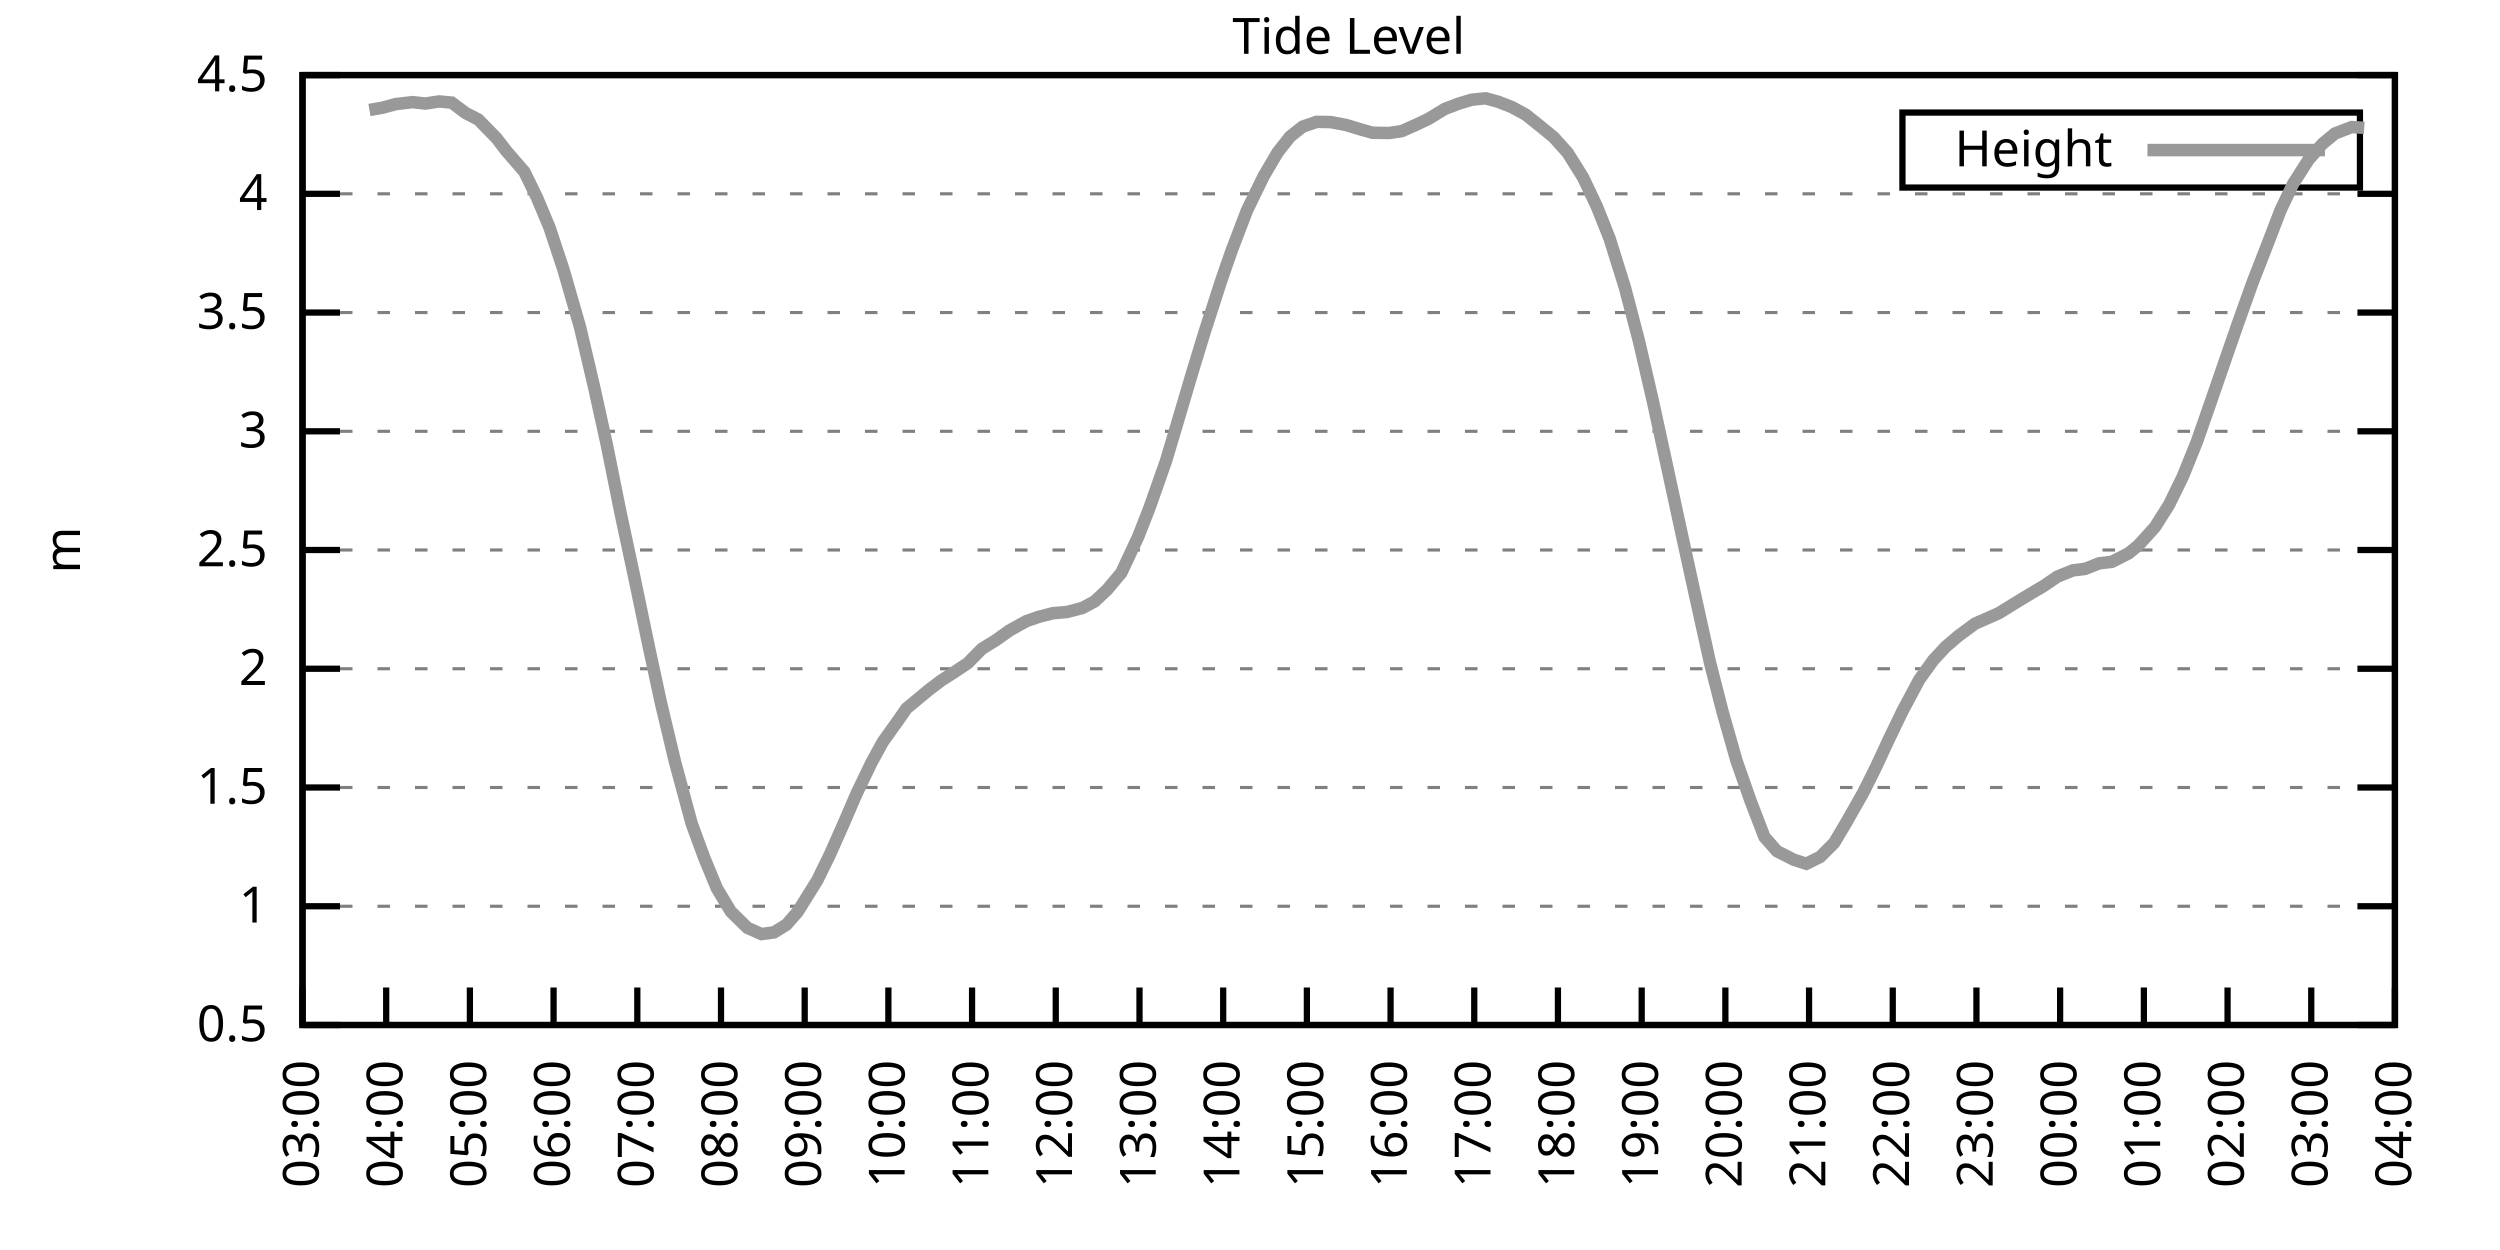
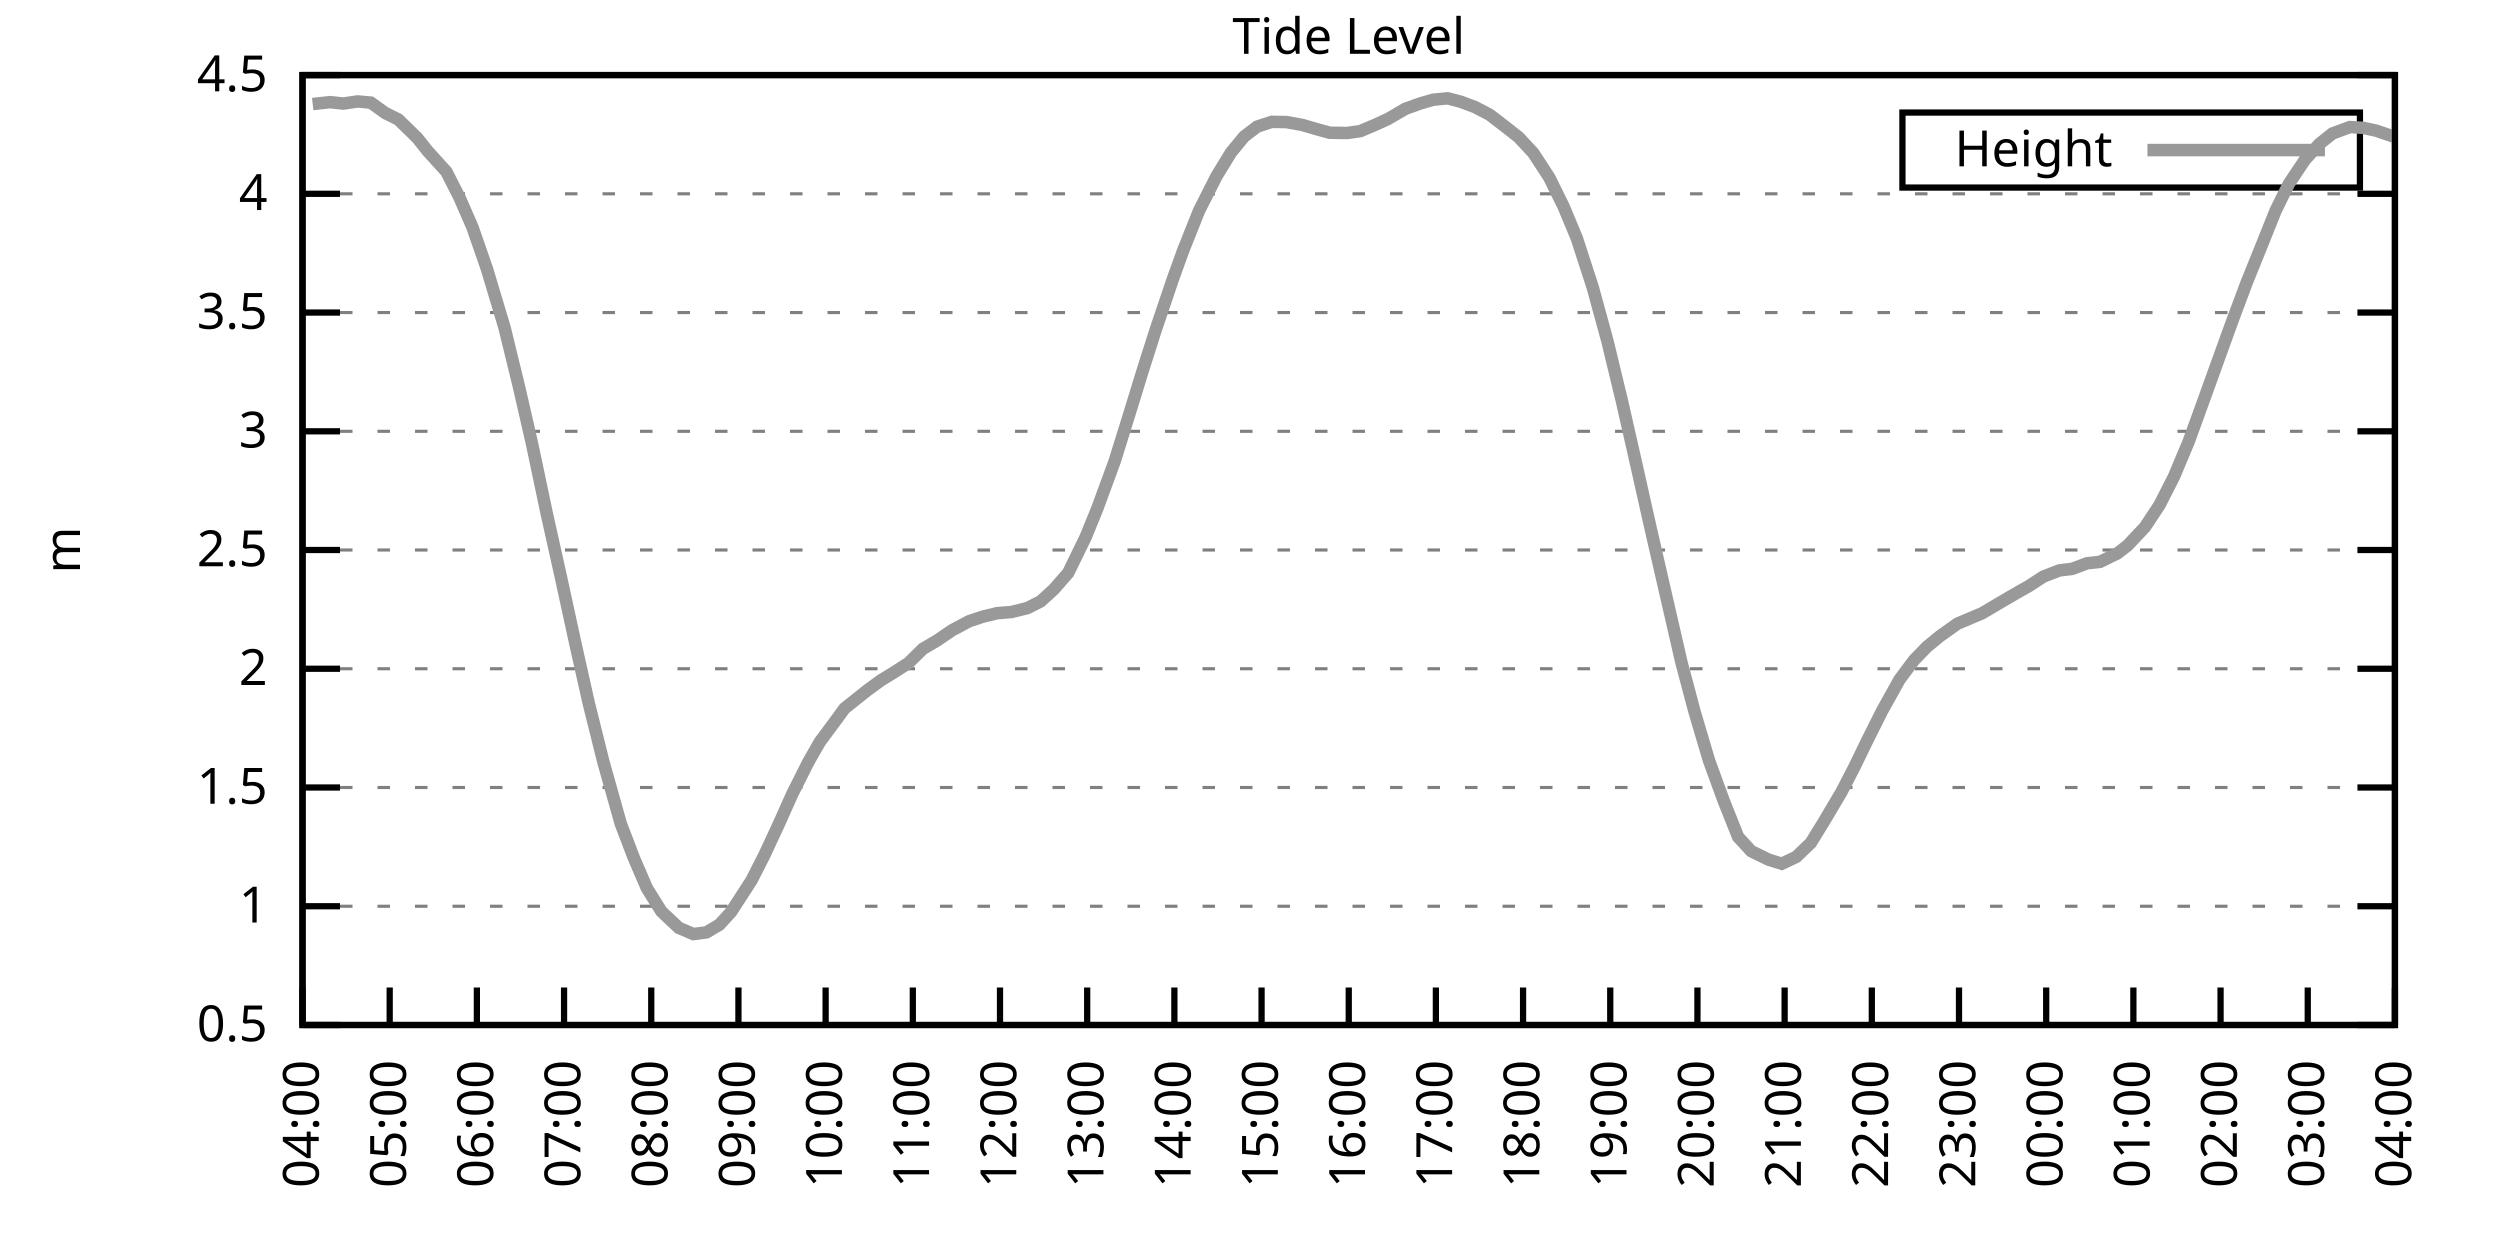
<svg xmlns="http://www.w3.org/2000/svg" xmlns:xlink="http://www.w3.org/1999/xlink" width="400" height="200" viewBox="0 0 400 200">
  <g id="gnuplot_canvas">
    <rect x="0" y="0" width="400" height="200" fill="none" />
    <defs>
      <circle id="gpDot" r="0.5" stroke-width="0.5" stroke="currentColor" />
      <path id="gpPt0" stroke-width="0.333" stroke="currentColor" d="M-1,0 h2 M0,-1 v2" />
      <path id="gpPt1" stroke-width="0.333" stroke="currentColor" d="M-1,-1 L1,1 M1,-1 L-1,1" />
      <path id="gpPt2" stroke-width="0.333" stroke="currentColor" d="M-1,0 L1,0 M0,-1 L0,1 M-1,-1 L1,1 M-1,1 L1,-1" />
      <rect id="gpPt3" stroke-width="0.333" stroke="currentColor" x="-1" y="-1" width="2" height="2" />
      <rect id="gpPt4" stroke-width="0.333" stroke="currentColor" fill="currentColor" x="-1" y="-1" width="2" height="2" />
      <circle id="gpPt5" stroke-width="0.333" stroke="currentColor" cx="0" cy="0" r="1" />
      <use xlink:href="#gpPt5" id="gpPt6" fill="currentColor" stroke="none" />
      <path id="gpPt7" stroke-width="0.333" stroke="currentColor" d="M0,-1.33 L-1.33,0.67 L1.33,0.67 z" />
      <use xlink:href="#gpPt7" id="gpPt8" fill="currentColor" stroke="none" />
      <use xlink:href="#gpPt7" id="gpPt9" stroke="currentColor" transform="rotate(180)" />
      <use xlink:href="#gpPt9" id="gpPt10" fill="currentColor" stroke="none" />
      <use xlink:href="#gpPt3" id="gpPt11" stroke="currentColor" transform="rotate(45)" />
      <use xlink:href="#gpPt11" id="gpPt12" fill="currentColor" stroke="none" />
      <path id="gpPt13" stroke-width="0.333" stroke="currentColor" d="M0,1.330 L1.265,0.411 L0.782,-1.067 L-0.782,-1.076 L-1.265,0.411 z" />
      <use xlink:href="#gpPt13" id="gpPt14" fill="currentColor" stroke="none" />
      <filter id="textbox" filterUnits="objectBoundingBox" x="0" y="0" height="1" width="1">
        <feFlood flood-color="white" flood-opacity="1" result="bgnd" />
        <feComposite in="SourceGraphic" in2="bgnd" operator="atop" />
      </filter>
      <filter id="greybox" filterUnits="objectBoundingBox" x="0" y="0" height="1" width="1">
        <feFlood flood-color="lightgrey" flood-opacity="1" result="grey" />
        <feComposite in="SourceGraphic" in2="grey" operator="atop" />
      </filter>
    </defs>
    <g fill="none" color="white" stroke="currentColor" stroke-width="1.00" stroke-linecap="butt" stroke-linejoin="miter">
</g>
    <g fill="none" color="black" stroke="currentColor" stroke-width="1.00" stroke-linecap="butt" stroke-linejoin="miter">
      <g stroke="none" shape-rendering="crispEdges">
        <polygon fill="rgb(255, 255, 255)" points="48.40,164.00 383.18,164.00 383.18,12.02 48.40,12.02 " />
      </g>
    </g>
    <g fill="none" color="black" stroke="currentColor" stroke-width="1.00" stroke-linecap="butt" stroke-linejoin="miter">
</g>
    <g fill="none" color="black" stroke="black" stroke-width="0.50" stroke-linecap="butt" stroke-linejoin="miter">
</g>
    <g fill="none" color="gray" stroke="currentColor" stroke-width="0.50" stroke-linecap="butt" stroke-linejoin="miter">
      <path stroke="gray" stroke-dasharray="2,4" class="gridline" d="M48.40,164.00 L383.19,164.00  " />
    </g>
    <g fill="none" color="gray" stroke="gray" stroke-width="1.00" stroke-linecap="butt" stroke-linejoin="miter">
</g>
    <g fill="none" color="black" stroke="currentColor" stroke-width="1.00" stroke-linecap="butt" stroke-linejoin="miter">
      <path stroke="black" d="M48.40,164.00 L54.40,164.00 M383.19,164.00 L377.19,164.00  " />
      <g transform="translate(42.80,166.60)" stroke="none" fill="black" font-family="Sans" font-size="8.00" text-anchor="end">
        <text>
          <tspan font-family="Sans"> 0.5</tspan>
        </text>
      </g>
    </g>
    <g fill="none" color="black" stroke="currentColor" stroke-width="1.00" stroke-linecap="butt" stroke-linejoin="miter">
</g>
    <g fill="none" color="black" stroke="black" stroke-width="0.50" stroke-linecap="butt" stroke-linejoin="miter">
</g>
    <g fill="none" color="gray" stroke="currentColor" stroke-width="0.50" stroke-linecap="butt" stroke-linejoin="miter">
      <path stroke="gray" stroke-dasharray="2,4" class="gridline" d="M48.40,145.00 L383.19,145.00  " />
    </g>
    <g fill="none" color="gray" stroke="gray" stroke-width="1.00" stroke-linecap="butt" stroke-linejoin="miter">
</g>
    <g fill="none" color="black" stroke="currentColor" stroke-width="1.00" stroke-linecap="butt" stroke-linejoin="miter">
      <path stroke="black" d="M48.40,145.00 L54.40,145.00 M383.19,145.00 L377.19,145.00  " />
      <g transform="translate(42.80,147.60)" stroke="none" fill="black" font-family="Sans" font-size="8.00" text-anchor="end">
        <text>
          <tspan font-family="Sans"> 1</tspan>
        </text>
      </g>
    </g>
    <g fill="none" color="black" stroke="currentColor" stroke-width="1.00" stroke-linecap="butt" stroke-linejoin="miter">
</g>
    <g fill="none" color="black" stroke="black" stroke-width="0.50" stroke-linecap="butt" stroke-linejoin="miter">
</g>
    <g fill="none" color="gray" stroke="currentColor" stroke-width="0.50" stroke-linecap="butt" stroke-linejoin="miter">
      <path stroke="gray" stroke-dasharray="2,4" class="gridline" d="M48.40,126.00 L383.19,126.00  " />
    </g>
    <g fill="none" color="gray" stroke="gray" stroke-width="1.00" stroke-linecap="butt" stroke-linejoin="miter">
</g>
    <g fill="none" color="black" stroke="currentColor" stroke-width="1.00" stroke-linecap="butt" stroke-linejoin="miter">
      <path stroke="black" d="M48.40,126.00 L54.40,126.00 M383.19,126.00 L377.19,126.00  " />
      <g transform="translate(42.80,128.60)" stroke="none" fill="black" font-family="Sans" font-size="8.00" text-anchor="end">
        <text>
          <tspan font-family="Sans"> 1.5</tspan>
        </text>
      </g>
    </g>
    <g fill="none" color="black" stroke="currentColor" stroke-width="1.00" stroke-linecap="butt" stroke-linejoin="miter">
</g>
    <g fill="none" color="black" stroke="black" stroke-width="0.50" stroke-linecap="butt" stroke-linejoin="miter">
</g>
    <g fill="none" color="gray" stroke="currentColor" stroke-width="0.50" stroke-linecap="butt" stroke-linejoin="miter">
      <path stroke="gray" stroke-dasharray="2,4" class="gridline" d="M48.40,107.00 L383.19,107.00  " />
    </g>
    <g fill="none" color="gray" stroke="gray" stroke-width="1.00" stroke-linecap="butt" stroke-linejoin="miter">
</g>
    <g fill="none" color="black" stroke="currentColor" stroke-width="1.00" stroke-linecap="butt" stroke-linejoin="miter">
      <path stroke="black" d="M48.40,107.00 L54.40,107.00 M383.19,107.00 L377.19,107.00  " />
      <g transform="translate(42.80,109.60)" stroke="none" fill="black" font-family="Sans" font-size="8.00" text-anchor="end">
        <text>
          <tspan font-family="Sans"> 2</tspan>
        </text>
      </g>
    </g>
    <g fill="none" color="black" stroke="currentColor" stroke-width="1.00" stroke-linecap="butt" stroke-linejoin="miter">
</g>
    <g fill="none" color="black" stroke="black" stroke-width="0.50" stroke-linecap="butt" stroke-linejoin="miter">
</g>
    <g fill="none" color="gray" stroke="currentColor" stroke-width="0.50" stroke-linecap="butt" stroke-linejoin="miter">
      <path stroke="gray" stroke-dasharray="2,4" class="gridline" d="M48.40,88.00 L383.19,88.00  " />
    </g>
    <g fill="none" color="gray" stroke="gray" stroke-width="1.00" stroke-linecap="butt" stroke-linejoin="miter">
</g>
    <g fill="none" color="black" stroke="currentColor" stroke-width="1.00" stroke-linecap="butt" stroke-linejoin="miter">
      <path stroke="black" d="M48.40,88.00 L54.40,88.00 M383.19,88.00 L377.19,88.00  " />
      <g transform="translate(42.80,90.60)" stroke="none" fill="black" font-family="Sans" font-size="8.00" text-anchor="end">
        <text>
          <tspan font-family="Sans"> 2.5</tspan>
        </text>
      </g>
    </g>
    <g fill="none" color="black" stroke="currentColor" stroke-width="1.00" stroke-linecap="butt" stroke-linejoin="miter">
</g>
    <g fill="none" color="black" stroke="black" stroke-width="0.50" stroke-linecap="butt" stroke-linejoin="miter">
</g>
    <g fill="none" color="gray" stroke="currentColor" stroke-width="0.50" stroke-linecap="butt" stroke-linejoin="miter">
      <path stroke="gray" stroke-dasharray="2,4" class="gridline" d="M48.40,69.01 L383.19,69.01  " />
    </g>
    <g fill="none" color="gray" stroke="gray" stroke-width="1.00" stroke-linecap="butt" stroke-linejoin="miter">
</g>
    <g fill="none" color="black" stroke="currentColor" stroke-width="1.00" stroke-linecap="butt" stroke-linejoin="miter">
      <path stroke="black" d="M48.40,69.01 L54.40,69.01 M383.19,69.01 L377.19,69.01  " />
      <g transform="translate(42.80,71.61)" stroke="none" fill="black" font-family="Sans" font-size="8.00" text-anchor="end">
        <text>
          <tspan font-family="Sans"> 3</tspan>
        </text>
      </g>
    </g>
    <g fill="none" color="black" stroke="currentColor" stroke-width="1.00" stroke-linecap="butt" stroke-linejoin="miter">
</g>
    <g fill="none" color="black" stroke="black" stroke-width="0.50" stroke-linecap="butt" stroke-linejoin="miter">
</g>
    <g fill="none" color="gray" stroke="currentColor" stroke-width="0.50" stroke-linecap="butt" stroke-linejoin="miter">
      <path stroke="gray" stroke-dasharray="2,4" class="gridline" d="M48.40,50.01 L383.19,50.01  " />
    </g>
    <g fill="none" color="gray" stroke="gray" stroke-width="1.00" stroke-linecap="butt" stroke-linejoin="miter">
</g>
    <g fill="none" color="black" stroke="currentColor" stroke-width="1.00" stroke-linecap="butt" stroke-linejoin="miter">
      <path stroke="black" d="M48.40,50.01 L54.40,50.01 M383.19,50.01 L377.19,50.01  " />
      <g transform="translate(42.80,52.61)" stroke="none" fill="black" font-family="Sans" font-size="8.00" text-anchor="end">
        <text>
          <tspan font-family="Sans"> 3.5</tspan>
        </text>
      </g>
    </g>
    <g fill="none" color="black" stroke="currentColor" stroke-width="1.00" stroke-linecap="butt" stroke-linejoin="miter">
</g>
    <g fill="none" color="black" stroke="black" stroke-width="0.50" stroke-linecap="butt" stroke-linejoin="miter">
</g>
    <g fill="none" color="gray" stroke="currentColor" stroke-width="0.50" stroke-linecap="butt" stroke-linejoin="miter">
      <path stroke="gray" stroke-dasharray="2,4" class="gridline" d="M48.40,31.01 L383.19,31.01  " />
    </g>
    <g fill="none" color="gray" stroke="gray" stroke-width="1.00" stroke-linecap="butt" stroke-linejoin="miter">
</g>
    <g fill="none" color="black" stroke="currentColor" stroke-width="1.00" stroke-linecap="butt" stroke-linejoin="miter">
      <path stroke="black" d="M48.40,31.01 L54.40,31.01 M383.19,31.01 L377.19,31.01  " />
      <g transform="translate(42.80,33.61)" stroke="none" fill="black" font-family="Sans" font-size="8.00" text-anchor="end">
        <text>
          <tspan font-family="Sans"> 4</tspan>
        </text>
      </g>
    </g>
    <g fill="none" color="black" stroke="currentColor" stroke-width="1.00" stroke-linecap="butt" stroke-linejoin="miter">
</g>
    <g fill="none" color="black" stroke="black" stroke-width="0.50" stroke-linecap="butt" stroke-linejoin="miter">
</g>
    <g fill="none" color="gray" stroke="currentColor" stroke-width="0.50" stroke-linecap="butt" stroke-linejoin="miter">
      <path stroke="gray" stroke-dasharray="2,4" class="gridline" d="M48.40,12.01 L383.19,12.01  " />
    </g>
    <g fill="none" color="gray" stroke="gray" stroke-width="1.00" stroke-linecap="butt" stroke-linejoin="miter">
</g>
    <g fill="none" color="black" stroke="currentColor" stroke-width="1.00" stroke-linecap="butt" stroke-linejoin="miter">
      <path stroke="black" d="M48.40,12.01 L54.40,12.01 M383.19,12.01 L377.19,12.01  " />
      <g transform="translate(42.80,14.61)" stroke="none" fill="black" font-family="Sans" font-size="8.00" text-anchor="end">
        <text>
          <tspan font-family="Sans"> 4.5</tspan>
        </text>
      </g>
    </g>
    <g fill="none" color="black" stroke="currentColor" stroke-width="1.00" stroke-linecap="butt" stroke-linejoin="miter">
      <path stroke="black" d="M48.40,164.00 L48.40,158.00  " />
      <g transform="translate(51.00,169.60) rotate(270.00)" stroke="none" fill="black" font-family="Sans" font-size="8.00" text-anchor="end">
        <text>
-           <tspan font-family="Sans">03:00</tspan>
-         </text>
-       </g>
-     </g>
-     <g fill="none" color="black" stroke="currentColor" stroke-width="1.00" stroke-linecap="butt" stroke-linejoin="miter">
-       <path stroke="black" d="M61.79,164.00 L61.79,158.00  " />
-       <g transform="translate(64.39,169.60) rotate(270.00)" stroke="none" fill="black" font-family="Sans" font-size="8.00" text-anchor="end">
-         <text>
          <tspan font-family="Sans">04:00</tspan>
        </text>
      </g>
    </g>
    <g fill="none" color="black" stroke="currentColor" stroke-width="1.00" stroke-linecap="butt" stroke-linejoin="miter">
-       <path stroke="black" d="M75.18,164.00 L75.18,158.00  " />
-       <g transform="translate(77.78,169.60) rotate(270.00)" stroke="none" fill="black" font-family="Sans" font-size="8.00" text-anchor="end">
+       <path stroke="black" d="M62.35,164.00 L62.35,158.00  " />
+       <g transform="translate(64.95,169.60) rotate(270.00)" stroke="none" fill="black" font-family="Sans" font-size="8.00" text-anchor="end">
        <text>
          <tspan font-family="Sans">05:00</tspan>
        </text>
      </g>
    </g>
    <g fill="none" color="black" stroke="currentColor" stroke-width="1.00" stroke-linecap="butt" stroke-linejoin="miter">
-       <path stroke="black" d="M88.57,164.00 L88.57,158.00  " />
-       <g transform="translate(91.17,169.60) rotate(270.00)" stroke="none" fill="black" font-family="Sans" font-size="8.00" text-anchor="end">
+       <path stroke="black" d="M76.30,164.00 L76.30,158.00  " />
+       <g transform="translate(78.90,169.60) rotate(270.00)" stroke="none" fill="black" font-family="Sans" font-size="8.00" text-anchor="end">
        <text>
          <tspan font-family="Sans">06:00</tspan>
        </text>
      </g>
    </g>
    <g fill="none" color="black" stroke="currentColor" stroke-width="1.00" stroke-linecap="butt" stroke-linejoin="miter">
-       <path stroke="black" d="M101.97,164.00 L101.97,158.00  " />
-       <g transform="translate(104.57,169.60) rotate(270.00)" stroke="none" fill="black" font-family="Sans" font-size="8.00" text-anchor="end">
+       <path stroke="black" d="M90.25,164.00 L90.25,158.00  " />
+       <g transform="translate(92.85,169.60) rotate(270.00)" stroke="none" fill="black" font-family="Sans" font-size="8.00" text-anchor="end">
        <text>
          <tspan font-family="Sans">07:00</tspan>
        </text>
      </g>
    </g>
    <g fill="none" color="black" stroke="currentColor" stroke-width="1.00" stroke-linecap="butt" stroke-linejoin="miter">
-       <path stroke="black" d="M115.36,164.00 L115.36,158.00  " />
-       <g transform="translate(117.96,169.60) rotate(270.00)" stroke="none" fill="black" font-family="Sans" font-size="8.00" text-anchor="end">
+       <path stroke="black" d="M104.20,164.00 L104.20,158.00  " />
+       <g transform="translate(106.80,169.60) rotate(270.00)" stroke="none" fill="black" font-family="Sans" font-size="8.00" text-anchor="end">
        <text>
          <tspan font-family="Sans">08:00</tspan>
        </text>
      </g>
    </g>
    <g fill="none" color="black" stroke="currentColor" stroke-width="1.00" stroke-linecap="butt" stroke-linejoin="miter">
-       <path stroke="black" d="M128.75,164.00 L128.75,158.00  " />
-       <g transform="translate(131.35,169.60) rotate(270.00)" stroke="none" fill="black" font-family="Sans" font-size="8.00" text-anchor="end">
+       <path stroke="black" d="M118.15,164.00 L118.15,158.00  " />
+       <g transform="translate(120.75,169.60) rotate(270.00)" stroke="none" fill="black" font-family="Sans" font-size="8.00" text-anchor="end">
        <text>
          <tspan font-family="Sans">09:00</tspan>
        </text>
      </g>
    </g>
    <g fill="none" color="black" stroke="currentColor" stroke-width="1.00" stroke-linecap="butt" stroke-linejoin="miter">
-       <path stroke="black" d="M142.14,164.00 L142.14,158.00  " />
-       <g transform="translate(144.74,169.60) rotate(270.00)" stroke="none" fill="black" font-family="Sans" font-size="8.00" text-anchor="end">
+       <path stroke="black" d="M132.10,164.00 L132.10,158.00  " />
+       <g transform="translate(134.70,169.60) rotate(270.00)" stroke="none" fill="black" font-family="Sans" font-size="8.00" text-anchor="end">
        <text>
          <tspan font-family="Sans">10:00</tspan>
        </text>
      </g>
    </g>
    <g fill="none" color="black" stroke="currentColor" stroke-width="1.00" stroke-linecap="butt" stroke-linejoin="miter">
-       <path stroke="black" d="M155.53,164.00 L155.53,158.00  " />
-       <g transform="translate(158.13,169.60) rotate(270.00)" stroke="none" fill="black" font-family="Sans" font-size="8.00" text-anchor="end">
+       <path stroke="black" d="M146.05,164.00 L146.05,158.00  " />
+       <g transform="translate(148.65,169.60) rotate(270.00)" stroke="none" fill="black" font-family="Sans" font-size="8.00" text-anchor="end">
        <text>
          <tspan font-family="Sans">11:00</tspan>
        </text>
      </g>
    </g>
    <g fill="none" color="black" stroke="currentColor" stroke-width="1.00" stroke-linecap="butt" stroke-linejoin="miter">
-       <path stroke="black" d="M168.92,164.00 L168.92,158.00  " />
-       <g transform="translate(171.52,169.60) rotate(270.00)" stroke="none" fill="black" font-family="Sans" font-size="8.00" text-anchor="end">
+       <path stroke="black" d="M160.00,164.00 L160.00,158.00  " />
+       <g transform="translate(162.60,169.60) rotate(270.00)" stroke="none" fill="black" font-family="Sans" font-size="8.00" text-anchor="end">
        <text>
          <tspan font-family="Sans">12:00</tspan>
        </text>
      </g>
    </g>
    <g fill="none" color="black" stroke="currentColor" stroke-width="1.00" stroke-linecap="butt" stroke-linejoin="miter">
-       <path stroke="black" d="M182.32,164.00 L182.32,158.00  " />
-       <g transform="translate(184.92,169.60) rotate(270.00)" stroke="none" fill="black" font-family="Sans" font-size="8.00" text-anchor="end">
+       <path stroke="black" d="M173.95,164.00 L173.95,158.00  " />
+       <g transform="translate(176.55,169.60) rotate(270.00)" stroke="none" fill="black" font-family="Sans" font-size="8.00" text-anchor="end">
        <text>
          <tspan font-family="Sans">13:00</tspan>
        </text>
      </g>
    </g>
    <g fill="none" color="black" stroke="currentColor" stroke-width="1.00" stroke-linecap="butt" stroke-linejoin="miter">
-       <path stroke="black" d="M195.71,164.00 L195.71,158.00  " />
-       <g transform="translate(198.31,169.60) rotate(270.00)" stroke="none" fill="black" font-family="Sans" font-size="8.00" text-anchor="end">
+       <path stroke="black" d="M187.90,164.00 L187.90,158.00  " />
+       <g transform="translate(190.50,169.60) rotate(270.00)" stroke="none" fill="black" font-family="Sans" font-size="8.00" text-anchor="end">
        <text>
          <tspan font-family="Sans">14:00</tspan>
        </text>
      </g>
    </g>
    <g fill="none" color="black" stroke="currentColor" stroke-width="1.00" stroke-linecap="butt" stroke-linejoin="miter">
-       <path stroke="black" d="M209.10,164.00 L209.10,158.00  " />
-       <g transform="translate(211.70,169.60) rotate(270.00)" stroke="none" fill="black" font-family="Sans" font-size="8.00" text-anchor="end">
+       <path stroke="black" d="M201.85,164.00 L201.85,158.00  " />
+       <g transform="translate(204.45,169.60) rotate(270.00)" stroke="none" fill="black" font-family="Sans" font-size="8.00" text-anchor="end">
        <text>
          <tspan font-family="Sans">15:00</tspan>
        </text>
      </g>
    </g>
    <g fill="none" color="black" stroke="currentColor" stroke-width="1.00" stroke-linecap="butt" stroke-linejoin="miter">
-       <path stroke="black" d="M222.49,164.00 L222.49,158.00  " />
-       <g transform="translate(225.09,169.60) rotate(270.00)" stroke="none" fill="black" font-family="Sans" font-size="8.00" text-anchor="end">
+       <path stroke="black" d="M215.80,164.00 L215.80,158.00  " />
+       <g transform="translate(218.40,169.60) rotate(270.00)" stroke="none" fill="black" font-family="Sans" font-size="8.00" text-anchor="end">
        <text>
          <tspan font-family="Sans">16:00</tspan>
        </text>
      </g>
    </g>
    <g fill="none" color="black" stroke="currentColor" stroke-width="1.00" stroke-linecap="butt" stroke-linejoin="miter">
-       <path stroke="black" d="M235.88,164.00 L235.88,158.00  " />
-       <g transform="translate(238.48,169.60) rotate(270.00)" stroke="none" fill="black" font-family="Sans" font-size="8.00" text-anchor="end">
+       <path stroke="black" d="M229.74,164.00 L229.74,158.00  " />
+       <g transform="translate(232.34,169.60) rotate(270.00)" stroke="none" fill="black" font-family="Sans" font-size="8.00" text-anchor="end">
        <text>
          <tspan font-family="Sans">17:00</tspan>
        </text>
      </g>
    </g>
    <g fill="none" color="black" stroke="currentColor" stroke-width="1.00" stroke-linecap="butt" stroke-linejoin="miter">
-       <path stroke="black" d="M249.27,164.00 L249.27,158.00  " />
-       <g transform="translate(251.87,169.60) rotate(270.00)" stroke="none" fill="black" font-family="Sans" font-size="8.00" text-anchor="end">
+       <path stroke="black" d="M243.69,164.00 L243.69,158.00  " />
+       <g transform="translate(246.29,169.60) rotate(270.00)" stroke="none" fill="black" font-family="Sans" font-size="8.00" text-anchor="end">
        <text>
          <tspan font-family="Sans">18:00</tspan>
        </text>
      </g>
    </g>
    <g fill="none" color="black" stroke="currentColor" stroke-width="1.00" stroke-linecap="butt" stroke-linejoin="miter">
-       <path stroke="black" d="M262.67,164.00 L262.67,158.00  " />
-       <g transform="translate(265.27,169.60) rotate(270.00)" stroke="none" fill="black" font-family="Sans" font-size="8.00" text-anchor="end">
+       <path stroke="black" d="M257.64,164.00 L257.64,158.00  " />
+       <g transform="translate(260.24,169.60) rotate(270.00)" stroke="none" fill="black" font-family="Sans" font-size="8.00" text-anchor="end">
        <text>
          <tspan font-family="Sans">19:00</tspan>
        </text>
      </g>
    </g>
    <g fill="none" color="black" stroke="currentColor" stroke-width="1.00" stroke-linecap="butt" stroke-linejoin="miter">
-       <path stroke="black" d="M276.06,164.00 L276.06,158.00  " />
-       <g transform="translate(278.66,169.60) rotate(270.00)" stroke="none" fill="black" font-family="Sans" font-size="8.00" text-anchor="end">
+       <path stroke="black" d="M271.59,164.00 L271.59,158.00  " />
+       <g transform="translate(274.19,169.60) rotate(270.00)" stroke="none" fill="black" font-family="Sans" font-size="8.00" text-anchor="end">
        <text>
          <tspan font-family="Sans">20:00</tspan>
        </text>
      </g>
    </g>
    <g fill="none" color="black" stroke="currentColor" stroke-width="1.00" stroke-linecap="butt" stroke-linejoin="miter">
-       <path stroke="black" d="M289.45,164.00 L289.45,158.00  " />
-       <g transform="translate(292.05,169.60) rotate(270.00)" stroke="none" fill="black" font-family="Sans" font-size="8.00" text-anchor="end">
+       <path stroke="black" d="M285.54,164.00 L285.54,158.00  " />
+       <g transform="translate(288.14,169.60) rotate(270.00)" stroke="none" fill="black" font-family="Sans" font-size="8.00" text-anchor="end">
        <text>
          <tspan font-family="Sans">21:00</tspan>
        </text>
      </g>
    </g>
    <g fill="none" color="black" stroke="currentColor" stroke-width="1.00" stroke-linecap="butt" stroke-linejoin="miter">
-       <path stroke="black" d="M302.84,164.00 L302.84,158.00  " />
-       <g transform="translate(305.44,169.60) rotate(270.00)" stroke="none" fill="black" font-family="Sans" font-size="8.00" text-anchor="end">
+       <path stroke="black" d="M299.49,164.00 L299.49,158.00  " />
+       <g transform="translate(302.09,169.60) rotate(270.00)" stroke="none" fill="black" font-family="Sans" font-size="8.00" text-anchor="end">
        <text>
          <tspan font-family="Sans">22:00</tspan>
        </text>
      </g>
    </g>
    <g fill="none" color="black" stroke="currentColor" stroke-width="1.00" stroke-linecap="butt" stroke-linejoin="miter">
-       <path stroke="black" d="M316.23,164.00 L316.23,158.00  " />
-       <g transform="translate(318.83,169.60) rotate(270.00)" stroke="none" fill="black" font-family="Sans" font-size="8.00" text-anchor="end">
+       <path stroke="black" d="M313.44,164.00 L313.44,158.00  " />
+       <g transform="translate(316.04,169.60) rotate(270.00)" stroke="none" fill="black" font-family="Sans" font-size="8.00" text-anchor="end">
        <text>
          <tspan font-family="Sans">23:00</tspan>
        </text>
      </g>
    </g>
    <g fill="none" color="black" stroke="currentColor" stroke-width="1.00" stroke-linecap="butt" stroke-linejoin="miter">
-       <path stroke="black" d="M329.62,164.00 L329.62,158.00  " />
-       <g transform="translate(332.22,169.60) rotate(270.00)" stroke="none" fill="black" font-family="Sans" font-size="8.00" text-anchor="end">
+       <path stroke="black" d="M327.39,164.00 L327.39,158.00  " />
+       <g transform="translate(329.99,169.60) rotate(270.00)" stroke="none" fill="black" font-family="Sans" font-size="8.00" text-anchor="end">
        <text>
          <tspan font-family="Sans">00:00</tspan>
        </text>
      </g>
    </g>
    <g fill="none" color="black" stroke="currentColor" stroke-width="1.00" stroke-linecap="butt" stroke-linejoin="miter">
-       <path stroke="black" d="M343.02,164.00 L343.02,158.00  " />
-       <g transform="translate(345.62,169.60) rotate(270.00)" stroke="none" fill="black" font-family="Sans" font-size="8.00" text-anchor="end">
+       <path stroke="black" d="M341.34,164.00 L341.34,158.00  " />
+       <g transform="translate(343.94,169.60) rotate(270.00)" stroke="none" fill="black" font-family="Sans" font-size="8.00" text-anchor="end">
        <text>
          <tspan font-family="Sans">01:00</tspan>
        </text>
      </g>
    </g>
    <g fill="none" color="black" stroke="currentColor" stroke-width="1.00" stroke-linecap="butt" stroke-linejoin="miter">
-       <path stroke="black" d="M356.41,164.00 L356.41,158.00  " />
-       <g transform="translate(359.01,169.60) rotate(270.00)" stroke="none" fill="black" font-family="Sans" font-size="8.00" text-anchor="end">
+       <path stroke="black" d="M355.29,164.00 L355.29,158.00  " />
+       <g transform="translate(357.89,169.60) rotate(270.00)" stroke="none" fill="black" font-family="Sans" font-size="8.00" text-anchor="end">
        <text>
          <tspan font-family="Sans">02:00</tspan>
        </text>
      </g>
    </g>
    <g fill="none" color="black" stroke="currentColor" stroke-width="1.00" stroke-linecap="butt" stroke-linejoin="miter">
-       <path stroke="black" d="M369.80,164.00 L369.80,158.00  " />
-       <g transform="translate(372.40,169.60) rotate(270.00)" stroke="none" fill="black" font-family="Sans" font-size="8.00" text-anchor="end">
+       <path stroke="black" d="M369.24,164.00 L369.24,158.00  " />
+       <g transform="translate(371.84,169.60) rotate(270.00)" stroke="none" fill="black" font-family="Sans" font-size="8.00" text-anchor="end">
        <text>
          <tspan font-family="Sans">03:00</tspan>
        </text>
      </g>
    </g>
    <g fill="none" color="black" stroke="currentColor" stroke-width="1.00" stroke-linecap="butt" stroke-linejoin="miter">
      <path stroke="black" d="M383.19,164.00 L383.19,158.00  " />
      <g transform="translate(385.79,169.60) rotate(270.00)" stroke="none" fill="black" font-family="Sans" font-size="8.00" text-anchor="end">
        <text>
          <tspan font-family="Sans">04:00</tspan>
        </text>
      </g>
    </g>
    <g fill="none" color="black" stroke="currentColor" stroke-width="1.00" stroke-linecap="butt" stroke-linejoin="miter">
</g>
    <g fill="none" color="black" stroke="currentColor" stroke-width="1.00" stroke-linecap="butt" stroke-linejoin="miter">
      <path stroke="black" d="M48.40,12.01 L48.40,164.00 L383.19,164.00 L383.19,12.01 L48.40,12.01 Z  " />
    </g>
    <g fill="none" color="black" stroke="currentColor" stroke-width="1.00" stroke-linecap="butt" stroke-linejoin="miter">
</g>
    <g fill="none" color="black" stroke="currentColor" stroke-width="1.00" stroke-linecap="butt" stroke-linejoin="miter">
      <path stroke="black" d="M304.39,30.01 L304.39,18.01 L377.59,18.01 L377.59,30.01 L304.39,30.01 Z  " />
    </g>
    <g id="Tide_level_plot_1">
      <g fill="none" color="white" stroke="black" stroke-width="2.00" stroke-linecap="butt" stroke-linejoin="miter">
</g>
      <g fill="none" color="black" stroke="currentColor" stroke-width="2.00" stroke-linecap="butt" stroke-linejoin="miter">
        <g transform="translate(337.99,26.61)" stroke="none" fill="black" font-family="Sans" font-size="8.00" text-anchor="end">
          <text>
            <tspan font-family="Sans">Height</tspan>
          </text>
        </g>
      </g>
      <g fill="none" color="black" stroke="currentColor" stroke-width="2.00" stroke-linecap="butt" stroke-linejoin="miter">
-         <path stroke="rgb(153, 153, 153)" d="M343.59,24.01 L371.99,24.01 M59.11,17.60 L61.12,17.25 L63.35,16.65 L66.03,16.34 L68.04,16.57 L70.27,16.23   L72.28,16.42 L74.51,18.09 L76.52,19.12 L79.42,22.08 L80.99,24.13 L83.89,27.47 L85.90,31.58 L87.91,36.37   L90.14,43.09 L92.82,52.40 L95.05,61.90 L97.06,71.02 L99.29,82.08 L101.52,92.49 L103.75,103.20 L105.76,112.51   L107.99,121.86 L110.67,131.78 L112.68,137.25 L114.69,142.11 L116.92,145.84 L119.60,148.46 L121.83,149.45 L123.84,149.18   L125.85,147.93 L127.63,145.88 L130.76,140.86 L132.77,136.76 L135.00,131.74 L137.01,127.07 L139.46,121.97 L141.25,118.71   L143.93,114.95 L145.04,113.35 L148.61,110.39 L150.62,108.87 L152.41,107.73 L154.86,106.09 L157.10,103.81 L159.33,102.44   L161.56,100.85 L164.24,99.37 L166.25,98.68 L168.48,98.11 L170.71,97.92 L173.17,97.28 L175.17,96.21 L177.18,94.31   L179.41,91.65 L182.09,85.92 L183.88,81.36 L186.56,73.76 L188.79,66.27 L190.80,59.47 L192.81,52.90 L195.48,44.65   L197.05,40.13 L199.50,33.71 L202.18,28.20 L204.41,24.40 L206.42,21.85 L208.43,20.26 L210.66,19.50 L212.89,19.53   L215.35,19.99 L217.58,20.67 L219.59,21.24 L222.27,21.28 L224.28,20.98 L226.51,19.99 L228.52,19.04 L231.20,17.41   L233.43,16.57 L235.44,15.96 L237.67,15.73 L239.68,16.27 L241.91,17.14 L244.14,18.36 L246.37,20.14 L248.60,21.97   L250.84,24.47 L253.29,28.39 L255.52,33.10 L257.53,38.15 L259.99,46.02 L262.22,54.53 L264.45,64.14 L266.46,73.38   L268.92,84.74 L270.92,93.89 L273.60,106.02 L275.61,113.88 L277.84,121.71 L280.07,128.09 L282.31,133.91 L284.32,136.19   L286.99,137.55 L289.00,138.20 L291.23,137.10 L293.47,134.86 L295.48,131.47 L298.15,126.76 L300.16,122.73 L302.17,118.40   L304.40,113.77 L307.08,108.75 L309.31,105.64 L311.32,103.47 L313.33,101.76 L316.01,99.78 L318.24,98.80 L319.80,98.11   L322.26,96.59 L324.94,94.96 L326.95,93.78 L329.18,92.26 L331.63,91.27 L333.64,91.01 L335.87,90.13 L337.88,89.90   L340.56,88.54 L342.12,87.28 L344.80,84.32 L347.03,80.79 L349.26,76.23 L351.50,70.68 L353.73,64.29 L355.96,57.83   L358.19,51.41 L360.42,45.18 L362.66,39.44 L364.89,33.63 L366.90,29.41 L369.35,25.58 L371.58,23.03 L373.59,21.36   L376.27,20.33 L378.28,20.45  " />
+         <path stroke="rgb(153, 153, 153)" d="M343.59,24.01 L371.99,24.01 M50.03,16.65 L52.82,16.34 L54.91,16.57 L57.23,16.23 L59.33,16.42 L61.65,18.09   L63.74,19.12 L66.77,22.08 L68.39,24.13 L71.42,27.47 L73.51,31.58 L75.60,36.37 L77.93,43.09 L80.72,52.40   L83.04,61.90 L85.13,71.02 L87.46,82.08 L89.78,92.49 L92.11,103.20 L94.20,112.51 L96.53,121.86 L99.32,131.78   L101.41,137.25 L103.50,142.11 L105.83,145.84 L108.62,148.46 L110.94,149.45 L113.03,149.18 L115.13,147.93 L116.99,145.88   L120.24,140.86 L122.33,136.76 L124.66,131.74 L126.75,127.07 L129.31,121.97 L131.17,118.71 L133.96,114.95 L135.12,113.35   L138.84,110.39 L140.93,108.87 L142.79,107.73 L145.35,106.09 L147.67,103.81 L150.00,102.44 L152.32,100.85 L155.11,99.37   L157.21,98.68 L159.53,98.11 L161.86,97.92 L164.41,97.28 L166.51,96.21 L168.60,94.31 L170.92,91.65 L173.71,85.92   L175.57,81.36 L178.36,73.76 L180.69,66.27 L182.78,59.47 L184.87,52.90 L187.66,44.65 L189.29,40.13 L191.85,33.71   L194.64,28.20 L196.96,24.40 L199.06,21.85 L201.15,20.26 L203.47,19.50 L205.80,19.53 L208.36,19.99 L210.68,20.67   L212.77,21.24 L215.56,21.28 L217.65,20.98 L219.98,19.99 L222.07,19.04 L224.86,17.41 L227.19,16.57 L229.28,15.96   L231.60,15.73 L233.70,16.27 L236.02,17.14 L238.35,18.36 L240.67,20.14 L243.00,21.97 L245.32,24.47 L247.88,28.39   L250.20,33.10 L252.30,38.15 L254.85,46.02 L257.18,54.53 L259.50,64.14 L261.60,73.38 L264.15,84.74 L266.25,93.89   L269.04,106.02 L271.13,113.88 L273.45,121.71 L275.78,128.09 L278.10,133.91 L280.20,136.19 L282.99,137.55 L285.08,138.20   L287.40,137.10 L289.73,134.86 L291.82,131.47 L294.61,126.76 L296.70,122.73 L298.80,118.40 L301.12,113.77 L303.91,108.75   L306.23,105.64 L308.33,103.47 L310.42,101.76 L313.21,99.78 L315.53,98.80 L317.16,98.11 L319.72,96.59 L322.51,94.96   L324.60,93.78 L326.93,92.26 L329.48,91.27 L331.58,91.01 L333.90,90.13 L335.99,89.90 L338.78,88.54 L340.41,87.28   L343.20,84.32 L345.53,80.79 L347.85,76.23 L350.18,70.68 L352.50,64.29 L354.83,57.83 L357.15,51.41 L359.48,45.18   L361.80,39.44 L364.13,33.63 L366.22,29.41 L368.78,25.58 L371.10,23.03 L373.19,21.36 L375.98,20.33 L378.08,20.45   L380.17,20.90 L382.96,21.85  " />
      </g>
    </g>
    <g fill="none" color="black" stroke="currentColor" stroke-width="2.00" stroke-linecap="butt" stroke-linejoin="miter">
</g>
    <g fill="none" color="black" stroke="black" stroke-width="1.00" stroke-linecap="butt" stroke-linejoin="miter">
</g>
    <g fill="none" color="black" stroke="currentColor" stroke-width="1.00" stroke-linecap="butt" stroke-linejoin="miter">
      <path stroke="black" d="M48.40,12.01 L48.40,164.00 L383.19,164.00 L383.19,12.01 L48.40,12.01 Z  " />
      <g transform="translate(12.80,88.01) rotate(270.00)" stroke="none" fill="black" font-family="Sans" font-size="8.00" text-anchor="middle">
        <text>
          <tspan font-family="Sans">m</tspan>
        </text>
      </g>
    </g>
    <g fill="none" color="black" stroke="currentColor" stroke-width="1.00" stroke-linecap="butt" stroke-linejoin="miter">
</g>
    <g fill="none" color="black" stroke="currentColor" stroke-width="1.00" stroke-linecap="butt" stroke-linejoin="miter">
      <g transform="translate(215.79,8.61)" stroke="none" fill="black" font-family="Sans" font-size="8.00" text-anchor="middle">
        <text>
          <tspan font-family="Sans">Tide Level</tspan>
        </text>
      </g>
    </g>
    <g fill="none" color="black" stroke="currentColor" stroke-width="1.00" stroke-linecap="butt" stroke-linejoin="miter">
</g>
  </g>
</svg>
